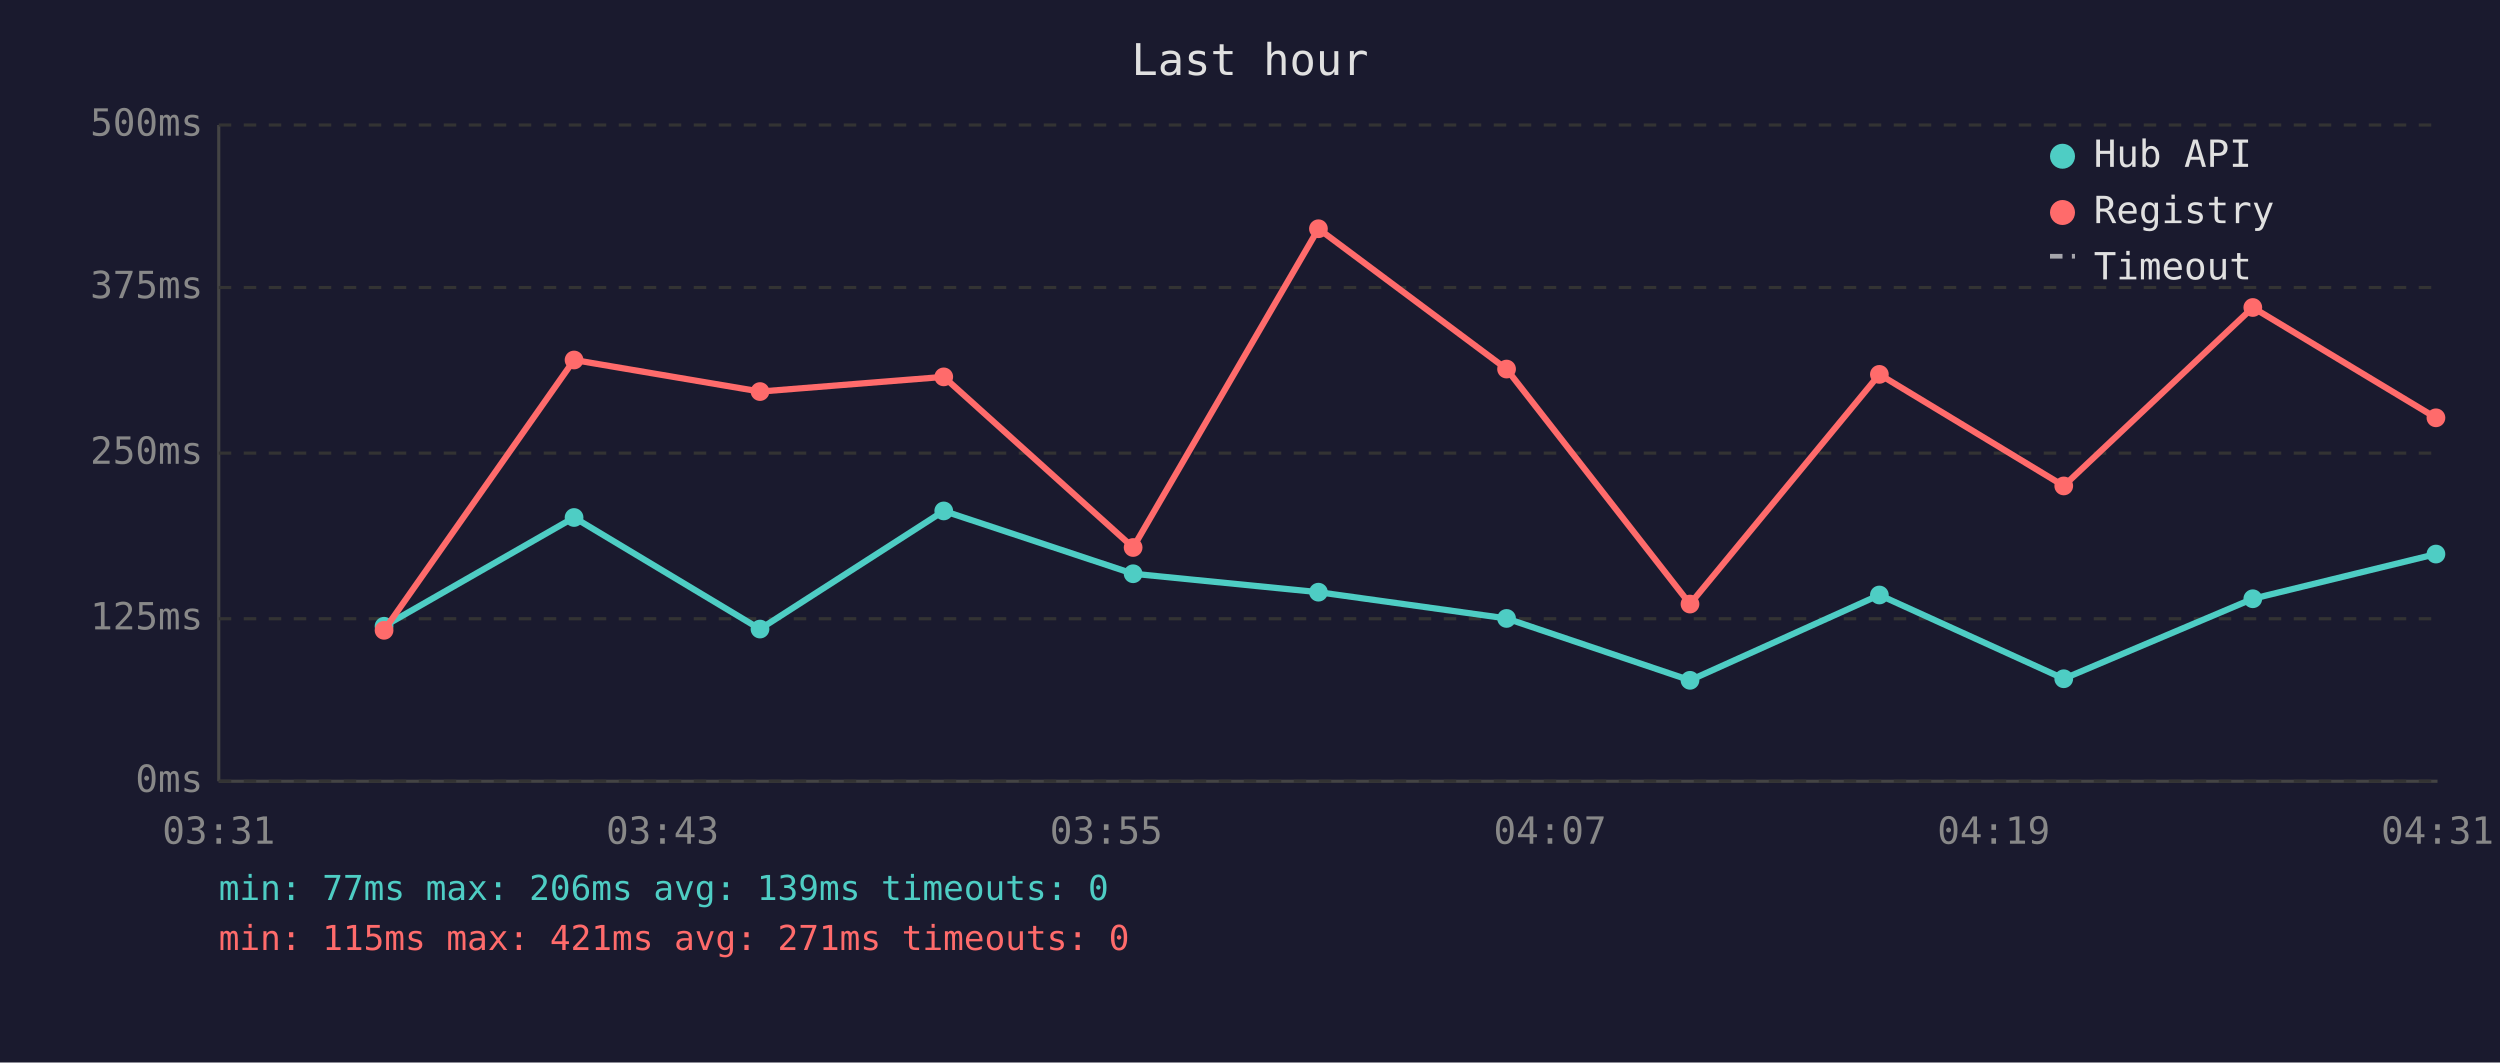
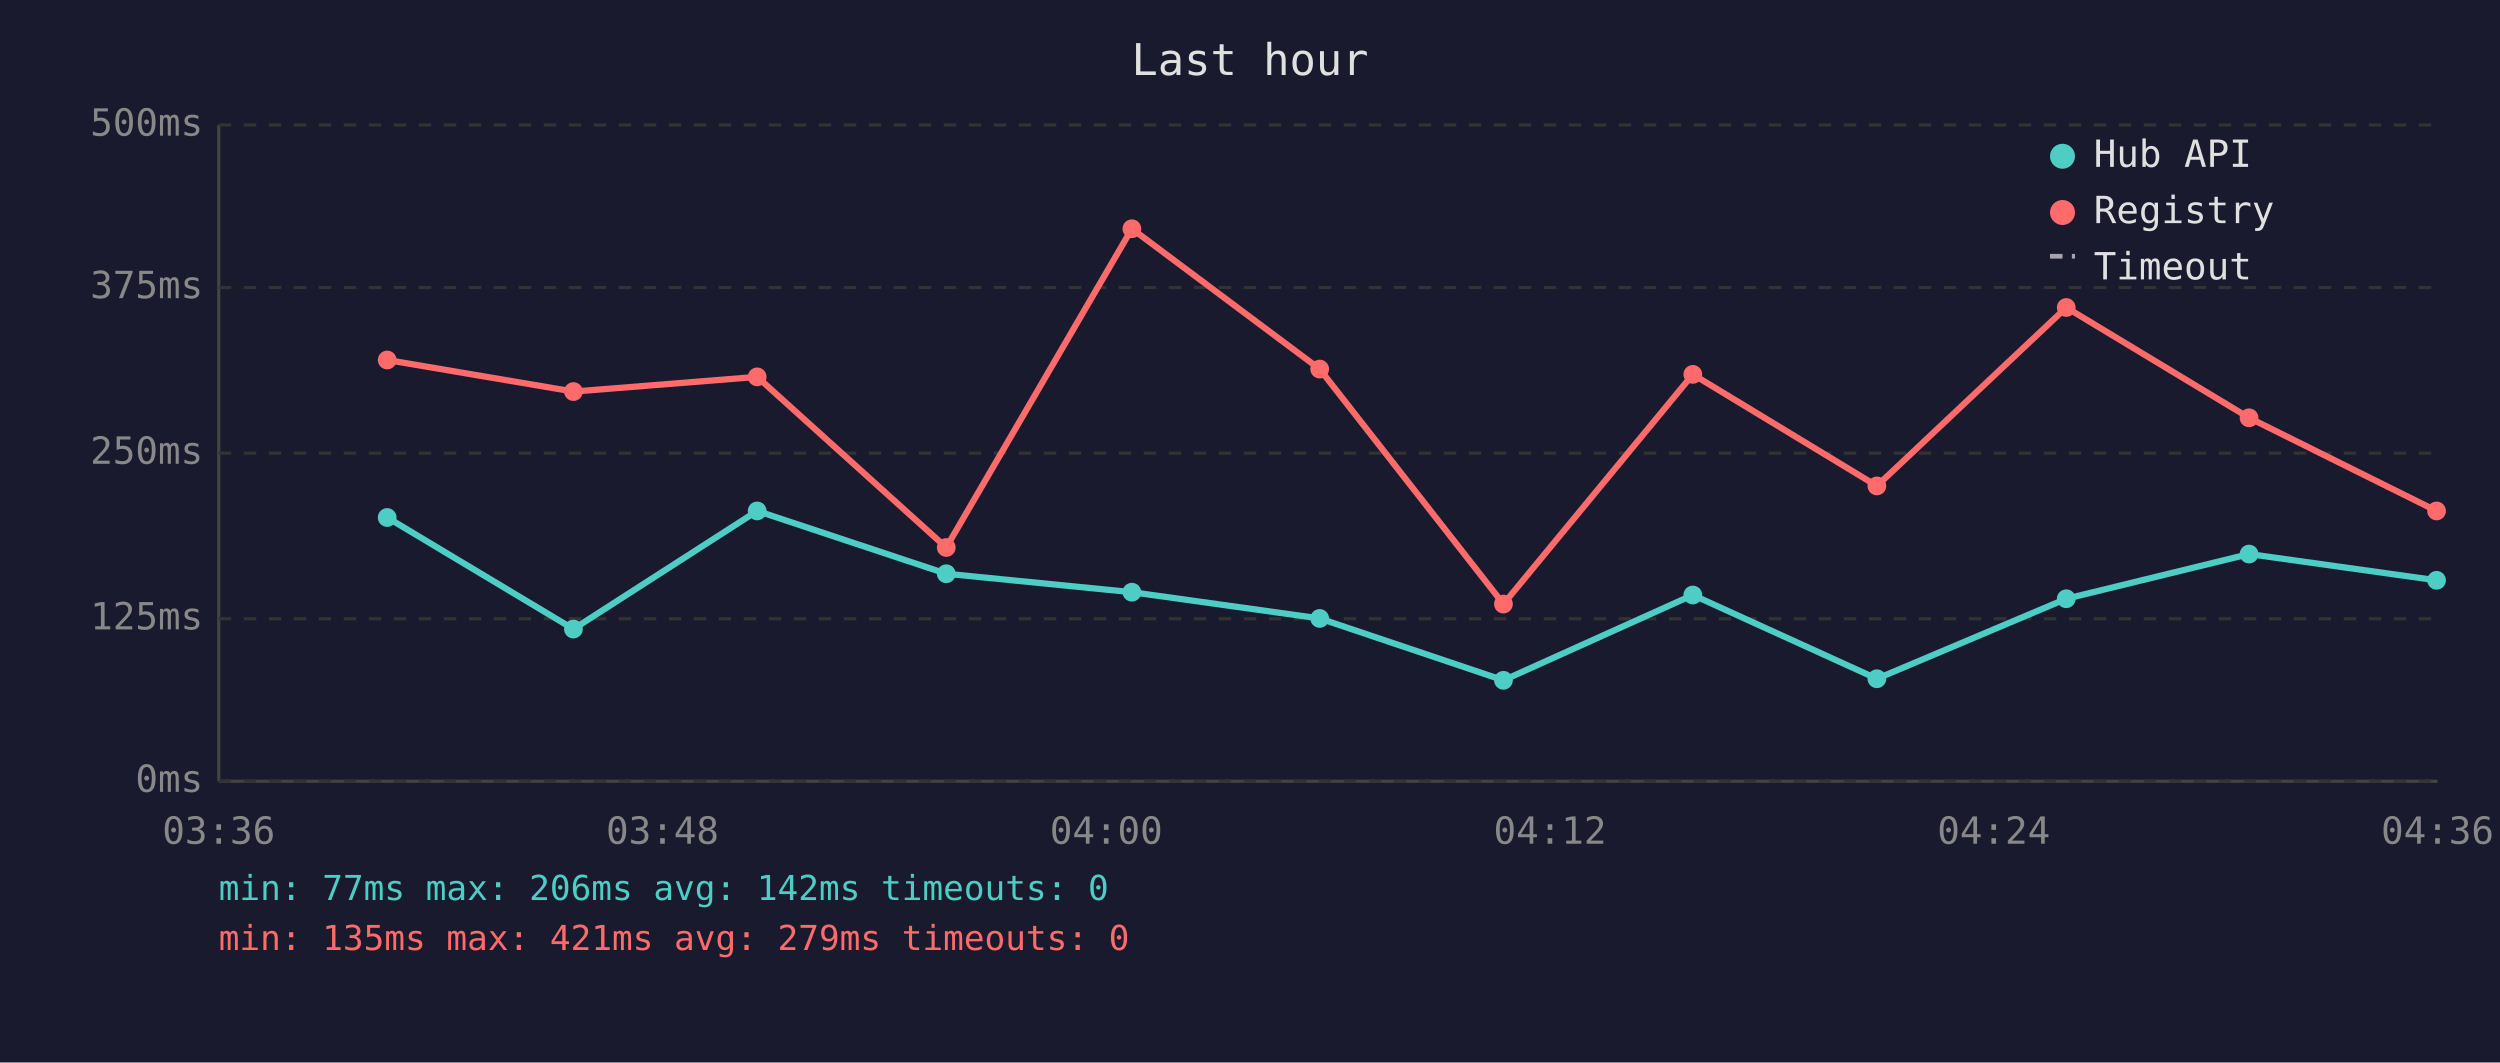
<svg xmlns="http://www.w3.org/2000/svg" viewBox="0 0 800 340" font-family="monospace" font-size="12">
  <rect width="800" height="340" fill="#1a1a2e" />
  <text x="400" y="24" fill="#e0e0e0" font-size="14" text-anchor="middle">Last hour</text>
  <line x1="70" y1="40" x2="70" y2="250" stroke="#444" stroke-width="1" />
  <line x1="70" y1="250" x2="780" y2="250" stroke="#444" stroke-width="1" />
  <line x1="70" y1="250" x2="780" y2="250" stroke="#333" stroke-width="1" stroke-dasharray="4" />
  <text x="65" y="250" fill="#888" text-anchor="end" dominant-baseline="middle">0ms</text>
  <line x1="70" y1="198" x2="780" y2="198" stroke="#333" stroke-width="1" stroke-dasharray="4" />
  <text x="65" y="198" fill="#888" text-anchor="end" dominant-baseline="middle">125ms</text>
  <line x1="70" y1="145" x2="780" y2="145" stroke="#333" stroke-width="1" stroke-dasharray="4" />
  <text x="65" y="145" fill="#888" text-anchor="end" dominant-baseline="middle">250ms</text>
  <line x1="70" y1="92" x2="780" y2="92" stroke="#333" stroke-width="1" stroke-dasharray="4" />
  <text x="65" y="92" fill="#888" text-anchor="end" dominant-baseline="middle">375ms</text>
  <line x1="70" y1="40" x2="780" y2="40" stroke="#333" stroke-width="1" stroke-dasharray="4" />
  <text x="65" y="40" fill="#888" text-anchor="end" dominant-baseline="middle">500ms</text>
-   <text x="70" y="270" fill="#888" text-anchor="middle">03:31</text>
-   <text x="212" y="270" fill="#888" text-anchor="middle">03:43</text>
-   <text x="354" y="270" fill="#888" text-anchor="middle">03:55</text>
-   <text x="496" y="270" fill="#888" text-anchor="middle">04:07</text>
-   <text x="638" y="270" fill="#888" text-anchor="middle">04:19</text>
-   <text x="780" y="270" fill="#888" text-anchor="middle">04:31</text>
-   <polyline points="122.9,200.4 183.7,165.6 243.2,201.3 302.0,163.5 362.6,183.6 421.9,189.5 482.1,197.9 540.8,217.7 601.4,190.4 660.4,217.2 720.9,191.6 779.5,177.3" fill="none" stroke="#4ecdc4" stroke-width="2" opacity="1" />
-   <circle cx="122.9" cy="200.4" r="3" fill="#4ecdc4" />
-   <circle cx="183.7" cy="165.6" r="3" fill="#4ecdc4" />
-   <circle cx="243.2" cy="201.3" r="3" fill="#4ecdc4" />
-   <circle cx="302.0" cy="163.5" r="3" fill="#4ecdc4" />
-   <circle cx="362.6" cy="183.6" r="3" fill="#4ecdc4" />
-   <circle cx="421.9" cy="189.5" r="3" fill="#4ecdc4" />
-   <circle cx="482.1" cy="197.9" r="3" fill="#4ecdc4" />
-   <circle cx="540.8" cy="217.7" r="3" fill="#4ecdc4" />
-   <circle cx="601.4" cy="190.4" r="3" fill="#4ecdc4" />
-   <circle cx="660.4" cy="217.2" r="3" fill="#4ecdc4" />
-   <circle cx="720.9" cy="191.6" r="3" fill="#4ecdc4" />
-   <circle cx="779.5" cy="177.3" r="3" fill="#4ecdc4" />
-   <polyline points="122.9,201.7 183.7,115.2 243.2,125.3 302.0,120.6 362.6,175.2 421.9,73.2 482.1,118.1 540.8,193.3 601.4,119.8 660.4,155.5 720.9,98.4 779.5,133.7" fill="none" stroke="#ff6b6b" stroke-width="2" opacity="1" />
-   <circle cx="122.9" cy="201.7" r="3" fill="#ff6b6b" />
-   <circle cx="183.7" cy="115.2" r="3" fill="#ff6b6b" />
-   <circle cx="243.2" cy="125.3" r="3" fill="#ff6b6b" />
-   <circle cx="302.0" cy="120.6" r="3" fill="#ff6b6b" />
-   <circle cx="362.6" cy="175.2" r="3" fill="#ff6b6b" />
-   <circle cx="421.9" cy="73.2" r="3" fill="#ff6b6b" />
-   <circle cx="482.1" cy="118.1" r="3" fill="#ff6b6b" />
-   <circle cx="540.8" cy="193.3" r="3" fill="#ff6b6b" />
-   <circle cx="601.4" cy="119.8" r="3" fill="#ff6b6b" />
-   <circle cx="660.4" cy="155.5" r="3" fill="#ff6b6b" />
-   <circle cx="720.9" cy="98.4" r="3" fill="#ff6b6b" />
-   <circle cx="779.5" cy="133.7" r="3" fill="#ff6b6b" />
+   <text x="70" y="270" fill="#888" text-anchor="middle">03:36</text>
+   <text x="212" y="270" fill="#888" text-anchor="middle">03:48</text>
+   <text x="354" y="270" fill="#888" text-anchor="middle">04:00</text>
+   <text x="496" y="270" fill="#888" text-anchor="middle">04:12</text>
+   <text x="638" y="270" fill="#888" text-anchor="middle">04:24</text>
+   <text x="780" y="270" fill="#888" text-anchor="middle">04:36</text>
+   <polyline points="123.9,165.6 183.5,201.3 242.3,163.5 302.8,183.6 362.2,189.5 422.3,197.9 481.1,217.7 541.7,190.4 600.6,217.2 661.2,191.6 719.7,177.3 779.7,185.7" fill="none" stroke="#4ecdc4" stroke-width="2" opacity="1" />
+   <circle cx="123.9" cy="165.6" r="3" fill="#4ecdc4" />
+   <circle cx="183.5" cy="201.3" r="3" fill="#4ecdc4" />
+   <circle cx="242.3" cy="163.5" r="3" fill="#4ecdc4" />
+   <circle cx="302.8" cy="183.6" r="3" fill="#4ecdc4" />
+   <circle cx="362.2" cy="189.5" r="3" fill="#4ecdc4" />
+   <circle cx="422.3" cy="197.9" r="3" fill="#4ecdc4" />
+   <circle cx="481.1" cy="217.7" r="3" fill="#4ecdc4" />
+   <circle cx="541.7" cy="190.4" r="3" fill="#4ecdc4" />
+   <circle cx="600.6" cy="217.2" r="3" fill="#4ecdc4" />
+   <circle cx="661.2" cy="191.6" r="3" fill="#4ecdc4" />
+   <circle cx="719.7" cy="177.3" r="3" fill="#4ecdc4" />
+   <circle cx="779.7" cy="185.7" r="3" fill="#4ecdc4" />
+   <polyline points="123.9,115.2 183.5,125.3 242.3,120.6 302.8,175.2 362.2,73.2 422.3,118.1 481.1,193.3 541.7,119.8 600.6,155.5 661.2,98.4 719.7,133.7 779.7,163.5" fill="none" stroke="#ff6b6b" stroke-width="2" opacity="1" />
+   <circle cx="123.9" cy="115.2" r="3" fill="#ff6b6b" />
+   <circle cx="183.5" cy="125.3" r="3" fill="#ff6b6b" />
+   <circle cx="242.3" cy="120.6" r="3" fill="#ff6b6b" />
+   <circle cx="302.8" cy="175.2" r="3" fill="#ff6b6b" />
+   <circle cx="362.2" cy="73.2" r="3" fill="#ff6b6b" />
+   <circle cx="422.3" cy="118.1" r="3" fill="#ff6b6b" />
+   <circle cx="481.1" cy="193.3" r="3" fill="#ff6b6b" />
+   <circle cx="541.7" cy="119.8" r="3" fill="#ff6b6b" />
+   <circle cx="600.6" cy="155.5" r="3" fill="#ff6b6b" />
+   <circle cx="661.2" cy="98.4" r="3" fill="#ff6b6b" />
+   <circle cx="719.7" cy="133.7" r="3" fill="#ff6b6b" />
+   <circle cx="779.7" cy="163.5" r="3" fill="#ff6b6b" />
  <circle cx="660" cy="50" r="4" fill="#4ecdc4" />
  <text x="670" y="50" fill="#e0e0e0" dominant-baseline="middle">Hub API</text>
  <circle cx="660" cy="68" r="4" fill="#ff6b6b" />
  <text x="670" y="68" fill="#e0e0e0" dominant-baseline="middle">Registry</text>
  <line x1="656" y1="82" x2="664" y2="82" stroke="#e0e0e0" stroke-width="1.5" stroke-dasharray="4,3" opacity="0.7" />
  <text x="670" y="86" fill="#e0e0e0" dominant-baseline="middle">Timeout</text>
-   <text x="70" y="288" fill="#4ecdc4" font-size="11">min: 77ms  max: 206ms  avg: 139ms  timeouts: 0</text>
-   <text x="70" y="304" fill="#ff6b6b" font-size="11">min: 115ms  max: 421ms  avg: 271ms  timeouts: 0</text>
+   <text x="70" y="288" fill="#4ecdc4" font-size="11">min: 77ms  max: 206ms  avg: 142ms  timeouts: 0</text>
+   <text x="70" y="304" fill="#ff6b6b" font-size="11">min: 135ms  max: 421ms  avg: 279ms  timeouts: 0</text>
</svg>
